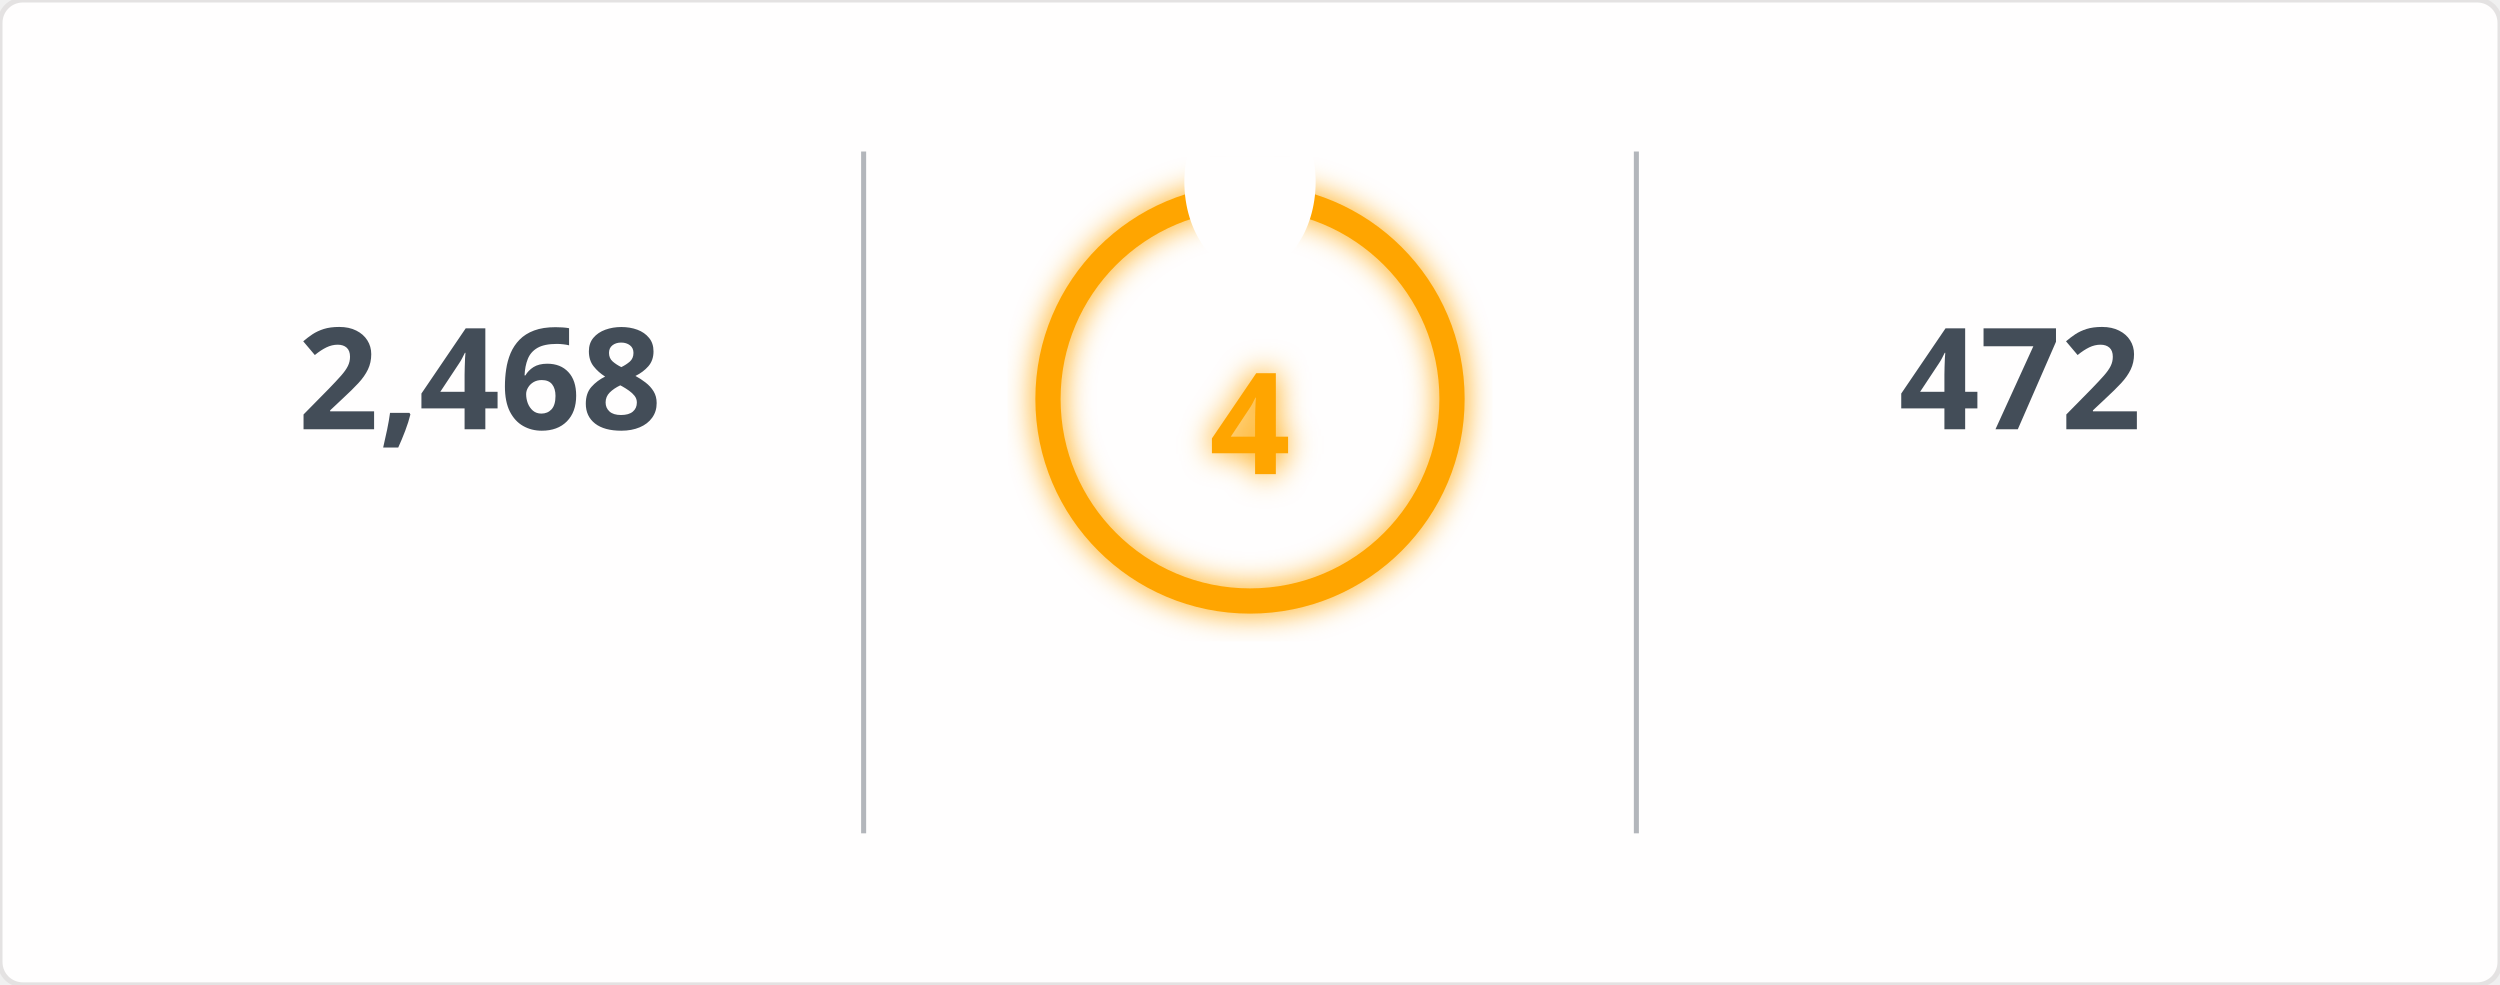
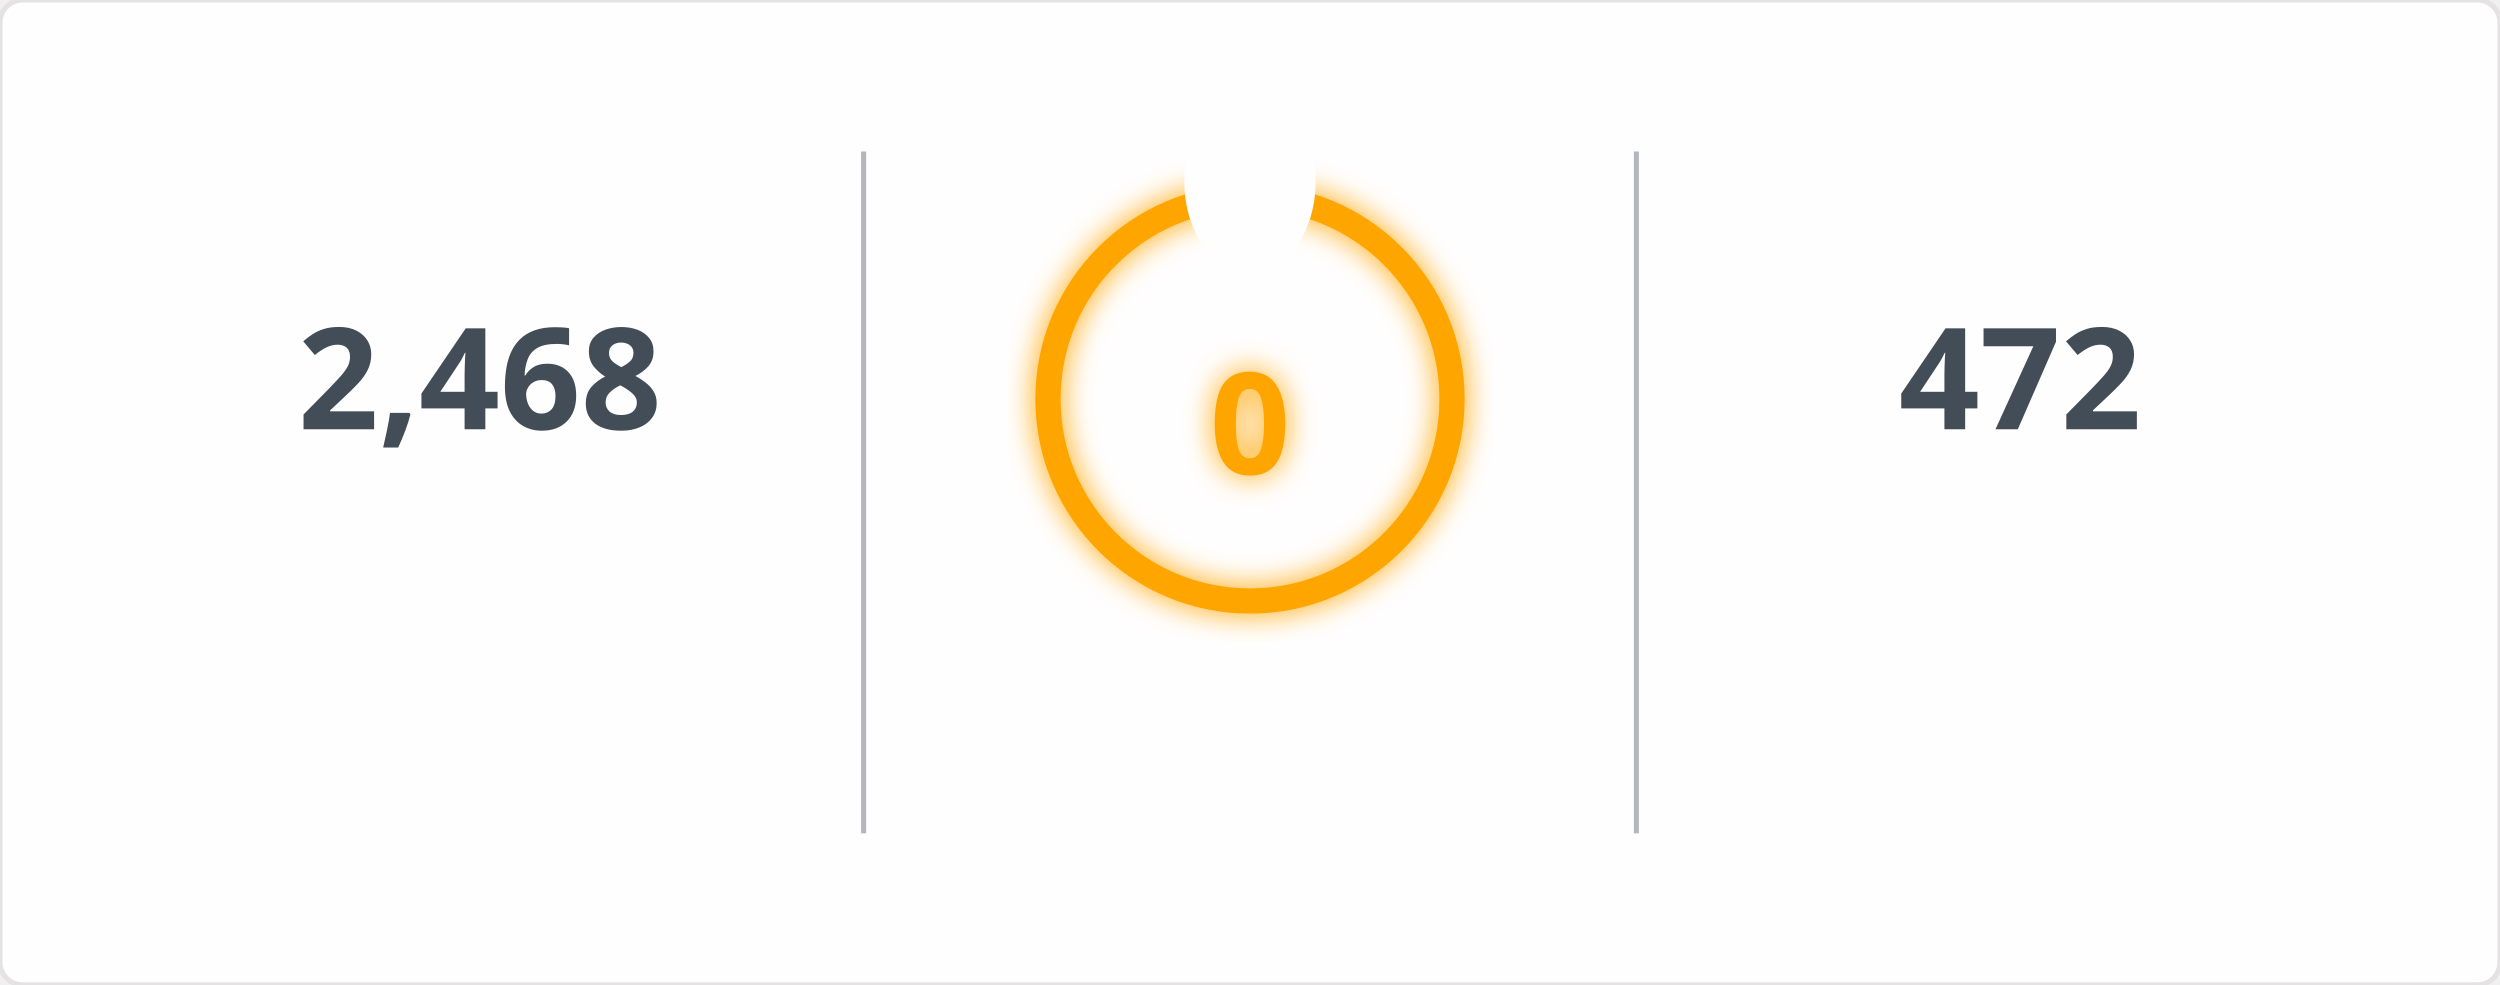
<svg xmlns="http://www.w3.org/2000/svg" width="495" height="195" viewBox="0 0 495 195">
  <defs>
    <filter id="glow" x="-50%" y="-50%" width="200%" height="200%">
      <feGaussianBlur in="SourceGraphic" stdDeviation="3" result="blur" />
      <feMerge>
        <feMergeNode in="blur" />
        <feMergeNode in="SourceGraphic" />
      </feMerge>
    </filter>
    <mask id="mask_out_ring_behind_fire">
      <rect width="495" height="195" fill="white" />
      <ellipse cx="247.5" cy="36" rx="13" ry="18" fill="black" />
    </mask>
  </defs>
  <style>
        @keyframes fadein {
          0% { opacity: 0; }
          100% { opacity: 1; }
        }
        @keyframes glowPulse {
          0% { opacity: 0.6; }
          50% { opacity: 1; }
          100% { opacity: 0.6; }
        }
        @keyframes currstreak {
          0% { font-size: 3px; opacity: 0.2; }
          80% { font-size: 34px; opacity: 1; }
          100% { font-size: 28px; opacity: 1; }
        }
        .header-fire { font: 600 20px 'Segoe UI', Ubuntu, Sans-Serif; fill: orange; filter: url(#glow); animation: glowPulse 2s infinite; }
        .header-text { font: 600 20px 'Segoe UI', Ubuntu, Sans-Serif; fill: black; }
        .stat { font: 700 28px 'Segoe UI', Ubuntu, Sans-Serif; fill: #434d58; text-anchor: middle; animation: fadein 0.6s forwards; }
        .label { font: 400 14px 'Segoe UI', Ubuntu, Sans-Serif; fill: #434d58; text-anchor: middle; opacity: 0; animation: fadein 0.8s forwards; }
        .range { font: 400 12px 'Segoe UI', Ubuntu, Sans-Serif; fill: #434d58; text-anchor: middle; opacity: 0; animation: fadein 1s forwards; }
        .circle-label { font: 700 28px 'Segoe UI', Ubuntu, Sans-Serif; fill: orange; text-anchor: middle; dominant-baseline: middle; filter: url(#glow); animation: currstreak 0.6s forwards; }
        .ring { stroke: orange; filter: url(#glow); animation: glowPulse 2s infinite; }
        .divider { stroke: #434d58; stroke-opacity: 0.4; stroke-width: 1; }
      </style>
  <rect width="100%" height="100%" fill="#fffefe" stroke="#e4e2e2" rx="4.5" />
  <line x1="171" y1="30" x2="171" y2="165" class="divider" />
  <line x1="324" y1="30" x2="324" y2="165" class="divider" />
  <text x="95" y="85" class="stat">2,468</text>
  <text x="95" y="115" class="label">Total Contributions</text>
  <text x="95" y="145" class="range">Jul 10, 2023 - Present</text>
  <g mask="url(#mask_out_ring_behind_fire)">
    <circle cx="247.5" cy="79" r="40" stroke-width="5" class="ring" fill="none" />
  </g>
  <g transform="translate(247.5, 23.5)" style="opacity: 0; animation: fadein 0.5s linear forwards 0.6s">
    <path d="M -12 -0.5 L 15 -0.5 L 15 23.5 L -12 23.5 Z" fill="none" />
    <path d="M 1.5 0.67 C 1.5 0.67 2.24 3.32 2.24 5.47 C 2.24 7.53 0.89 9.2 -1.17 9.2 C -3.23 9.2 -4.79 7.53 -4.79 5.47 L -4.76 5.11 C -6.78 7.51 -8 10.62 -8 13.99 C -8 18.41 -4.42 22 0 22 C 4.42 22 8 18.41 8 13.99 C 8 8.6 5.41 3.79 1.5 0.67 Z M -0.29 19 C -2.07 19 -3.51 17.6 -3.51 15.86 C -3.51 14.24 -2.46 13.1 -0.7 12.74 C 1.07 12.38 2.9 11.53 3.92 10.16 C 4.31 11.45 4.51 12.81 4.51 14.2 C 4.51 16.85 2.36 19 -0.29 19 Z" fill="orange" filter="url(#glow)" />
  </g>
-   <text x="247.5" y="84" class="circle-label">4</text>
+   <text x="247.5" y="84" class="circle-label">0</text>
  <text x="247.5" y="144" class="label" style="fill: orange">Current Streak</text>
-   <text x="247.5" y="168" class="range">Oct 21, 2026 - Oct 24</text>
+   <text x="247.5" y="168" class="range" />
  <text x="400" y="85" class="stat">472</text>
  <text x="400" y="115" class="label">Longest Streak</text>
  <text x="400" y="145" class="range">Jun 24, 2025 - Oct 8</text>
</svg>
